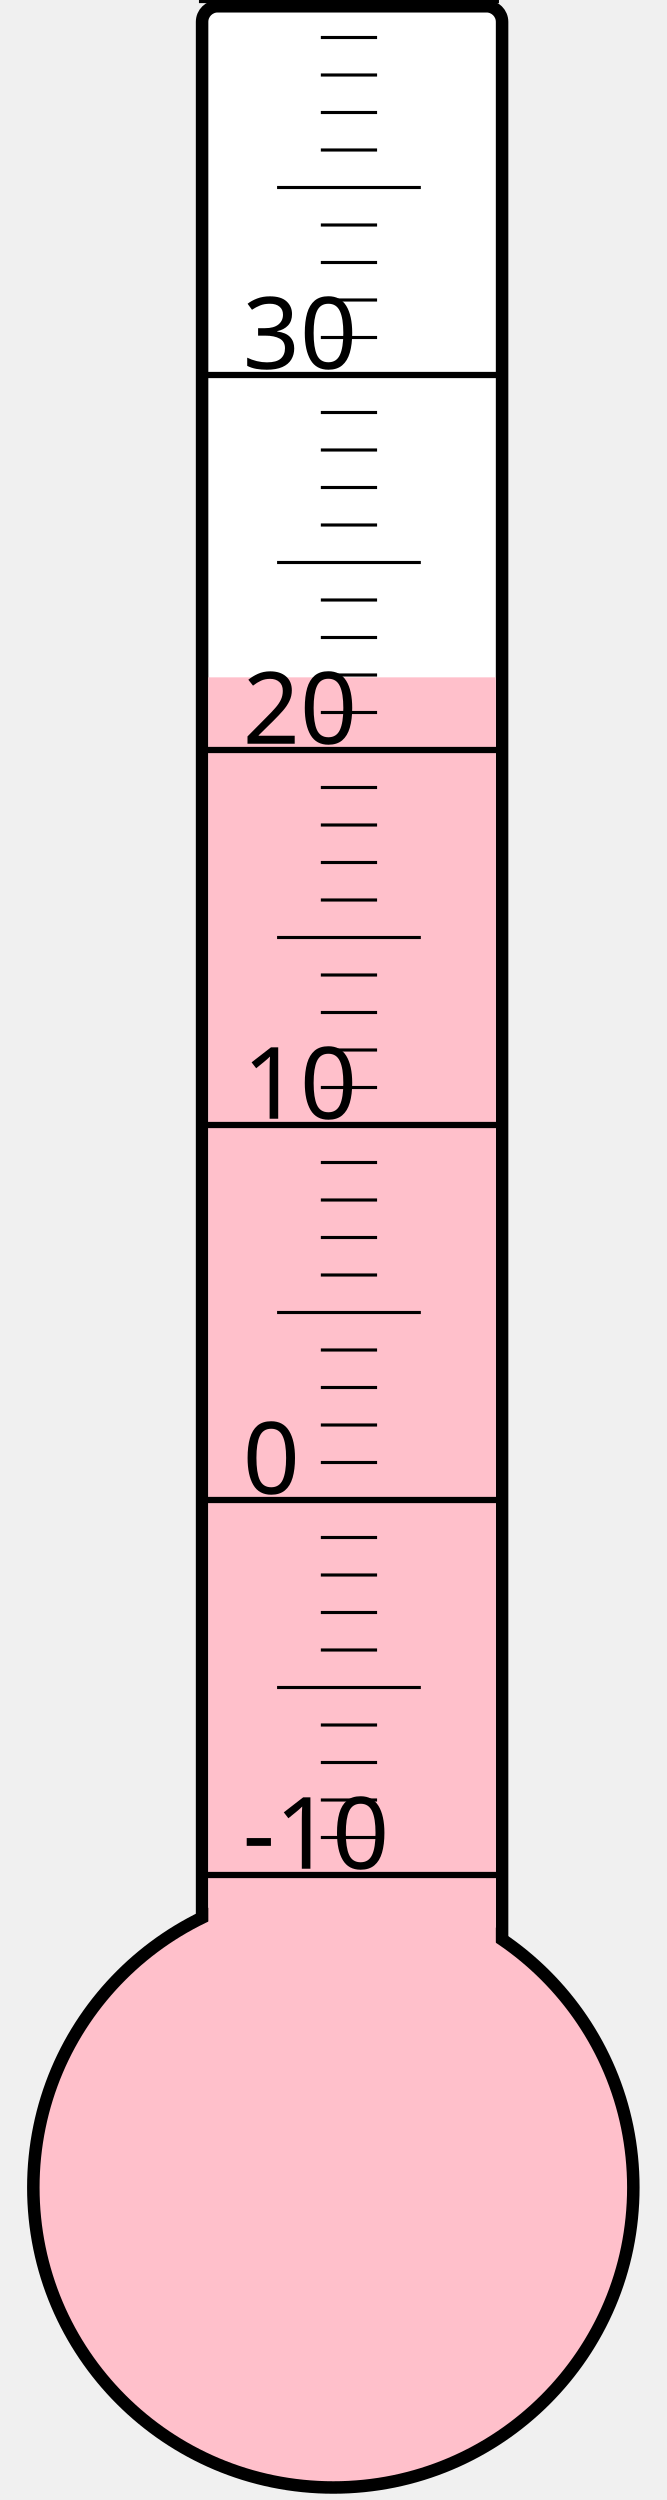
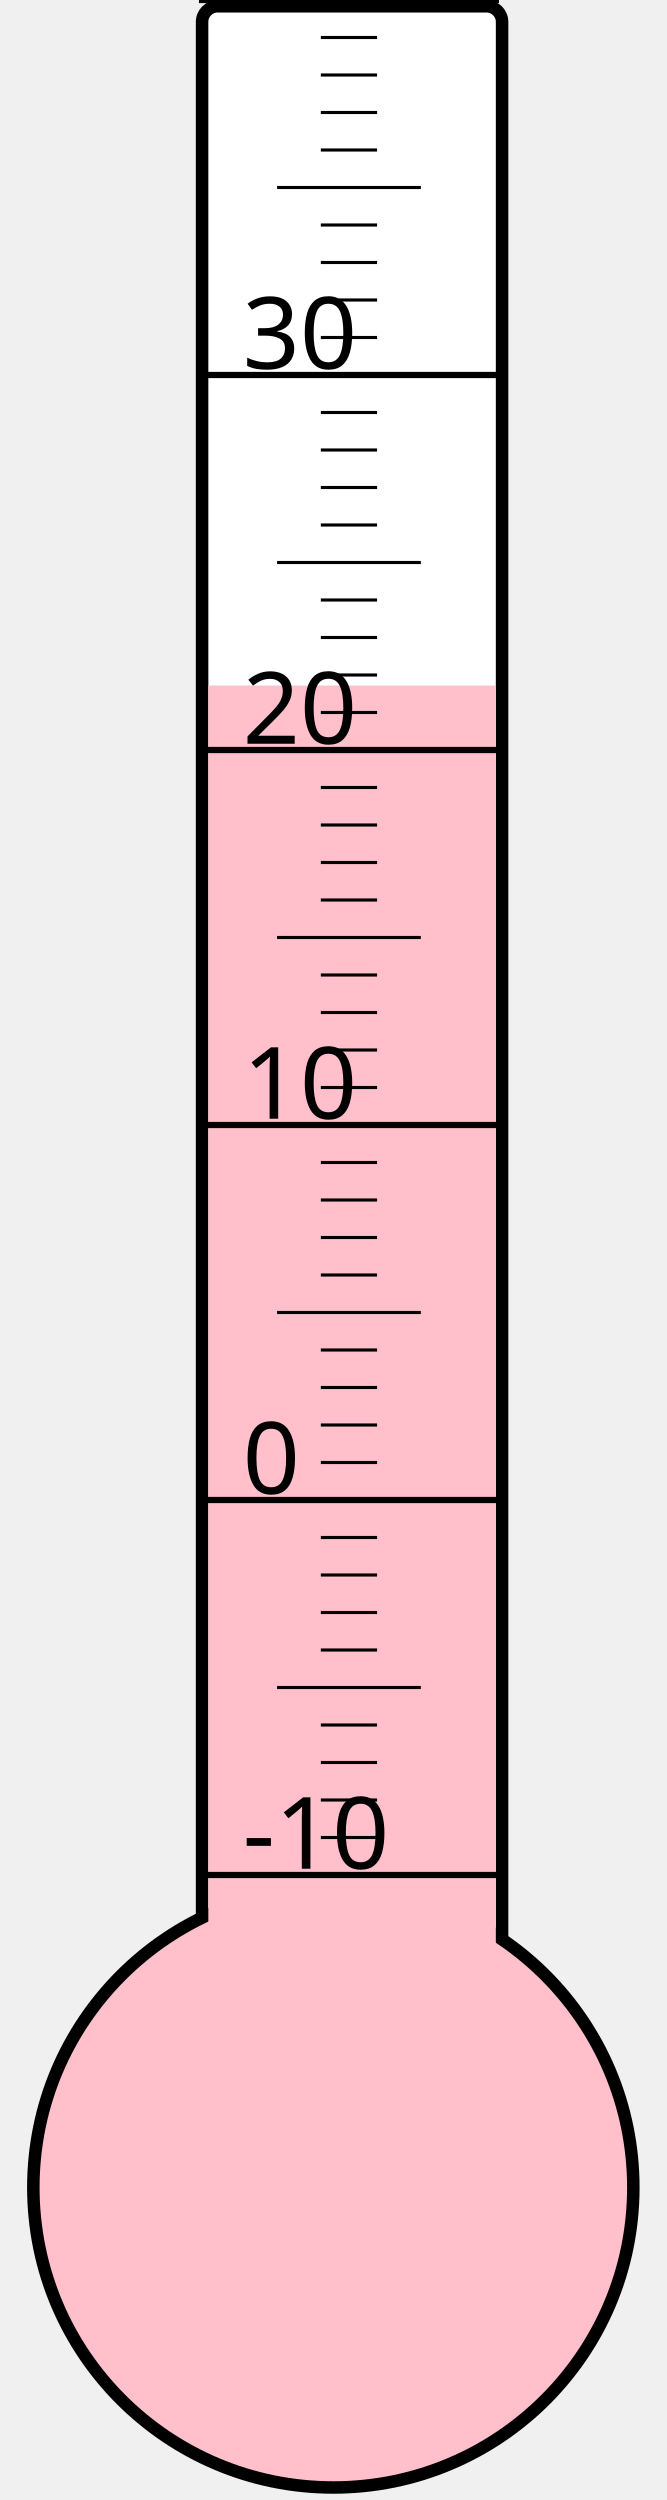
<svg xmlns="http://www.w3.org/2000/svg" width="40px" height="150px" viewBox="0 0 200 800">
  <rect width="200" height="800" x="0" y="0" style="fill: #ffffeb; fill-opacity: 0;" />
  <rect width="96" height="680" x="58" y="2" rx="5" ry="5" style="fill: white; fill-opacity: 1; stroke: black; stroke-width: 4;" />
  <circle cx="100" cy="700" r="96" style="fill: pink; stroke: black; stroke-width: 4;" />
-   <rect width="92" height="483.25" x="60" y="216.75" style="fill: pink; fill-opacity: 1; stroke-width: 0;" />
+   <rect width="92" height="480.625" x="60" y="219.375" style="fill: pink; fill-opacity: 1; stroke-width: 0;" />
  <text x="71" y="598" style="font-family: sans-serif; font-size: 24pt;">-10</text>
  <text x="71" y="478" style="font-family: sans-serif; font-size: 24pt;">0</text>
  <text x="71" y="358" style="font-family: sans-serif; font-size: 24pt;">10</text>
  <text x="71" y="238" style="font-family: sans-serif; font-size: 24pt;">20</text>
  <text x="71" y="118" style="font-family: sans-serif; font-size: 24pt;">30</text>
  <g style="stroke: black;">
    <line x1="57" y1="600" x2="153" y2="600" style="stroke-width: 2;" />
    <line x1="96" y1="588" x2="114" y2="588" style="stroke-width: 1;" />
    <line x1="96" y1="576" x2="114" y2="576" style="stroke-width: 1;" />
    <line x1="96" y1="564" x2="114" y2="564" style="stroke-width: 1;" />
    <line x1="96" y1="552" x2="114" y2="552" style="stroke-width: 1;" />
    <line x1="82" y1="540" x2="128" y2="540" style="stroke-width: 1;" />
    <line x1="96" y1="528" x2="114" y2="528" style="stroke-width: 1;" />
    <line x1="96" y1="516" x2="114" y2="516" style="stroke-width: 1;" />
    <line x1="96" y1="504" x2="114" y2="504" style="stroke-width: 1;" />
    <line x1="96" y1="492" x2="114" y2="492" style="stroke-width: 1;" />
    <line x1="57" y1="480" x2="153" y2="480" style="stroke-width: 2;" />
    <line x1="96" y1="468" x2="114" y2="468" style="stroke-width: 1;" />
    <line x1="96" y1="456" x2="114" y2="456" style="stroke-width: 1;" />
    <line x1="96" y1="444" x2="114" y2="444" style="stroke-width: 1;" />
    <line x1="96" y1="432" x2="114" y2="432" style="stroke-width: 1;" />
    <line x1="82" y1="420" x2="128" y2="420" style="stroke-width: 1;" />
    <line x1="96" y1="408" x2="114" y2="408" style="stroke-width: 1;" />
    <line x1="96" y1="396" x2="114" y2="396" style="stroke-width: 1;" />
    <line x1="96" y1="384" x2="114" y2="384" style="stroke-width: 1;" />
    <line x1="96" y1="372" x2="114" y2="372" style="stroke-width: 1;" />
    <line x1="57" y1="360" x2="153" y2="360" style="stroke-width: 2;" />
    <line x1="96" y1="348" x2="114" y2="348" style="stroke-width: 1;" />
    <line x1="96" y1="336" x2="114" y2="336" style="stroke-width: 1;" />
    <line x1="96" y1="324" x2="114" y2="324" style="stroke-width: 1;" />
    <line x1="96" y1="312" x2="114" y2="312" style="stroke-width: 1;" />
    <line x1="82" y1="300" x2="128" y2="300" style="stroke-width: 1;" />
    <line x1="96" y1="288" x2="114" y2="288" style="stroke-width: 1;" />
    <line x1="96" y1="276" x2="114" y2="276" style="stroke-width: 1;" />
    <line x1="96" y1="264" x2="114" y2="264" style="stroke-width: 1;" />
    <line x1="96" y1="252" x2="114" y2="252" style="stroke-width: 1;" />
    <line x1="57" y1="240" x2="153" y2="240" style="stroke-width: 2;" />
    <line x1="96" y1="228" x2="114" y2="228" style="stroke-width: 1;" />
    <line x1="96" y1="216" x2="114" y2="216" style="stroke-width: 1;" />
    <line x1="96" y1="204" x2="114" y2="204" style="stroke-width: 1;" />
    <line x1="96" y1="192" x2="114" y2="192" style="stroke-width: 1;" />
    <line x1="82" y1="180" x2="128" y2="180" style="stroke-width: 1;" />
    <line x1="96" y1="168" x2="114" y2="168" style="stroke-width: 1;" />
    <line x1="96" y1="156" x2="114" y2="156" style="stroke-width: 1;" />
    <line x1="96" y1="144" x2="114" y2="144" style="stroke-width: 1;" />
    <line x1="96" y1="132" x2="114" y2="132" style="stroke-width: 1;" />
    <line x1="57" y1="120" x2="153" y2="120" style="stroke-width: 2;" />
    <line x1="96" y1="108" x2="114" y2="108" style="stroke-width: 1;" />
    <line x1="96" y1="96" x2="114" y2="96" style="stroke-width: 1;" />
    <line x1="96" y1="84" x2="114" y2="84" style="stroke-width: 1;" />
    <line x1="96" y1="72" x2="114" y2="72" style="stroke-width: 1;" />
    <line x1="82" y1="60" x2="128" y2="60" style="stroke-width: 1;" />
    <line x1="96" y1="48" x2="114" y2="48" style="stroke-width: 1;" />
    <line x1="96" y1="36" x2="114" y2="36" style="stroke-width: 1;" />
    <line x1="96" y1="24" x2="114" y2="24" style="stroke-width: 1;" />
    <line x1="96" y1="12" x2="114" y2="12" style="stroke-width: 1;" />
    <line x1="57" y1="0" x2="153" y2="0" style="stroke-width: 2;" />
  </g>
</svg>
